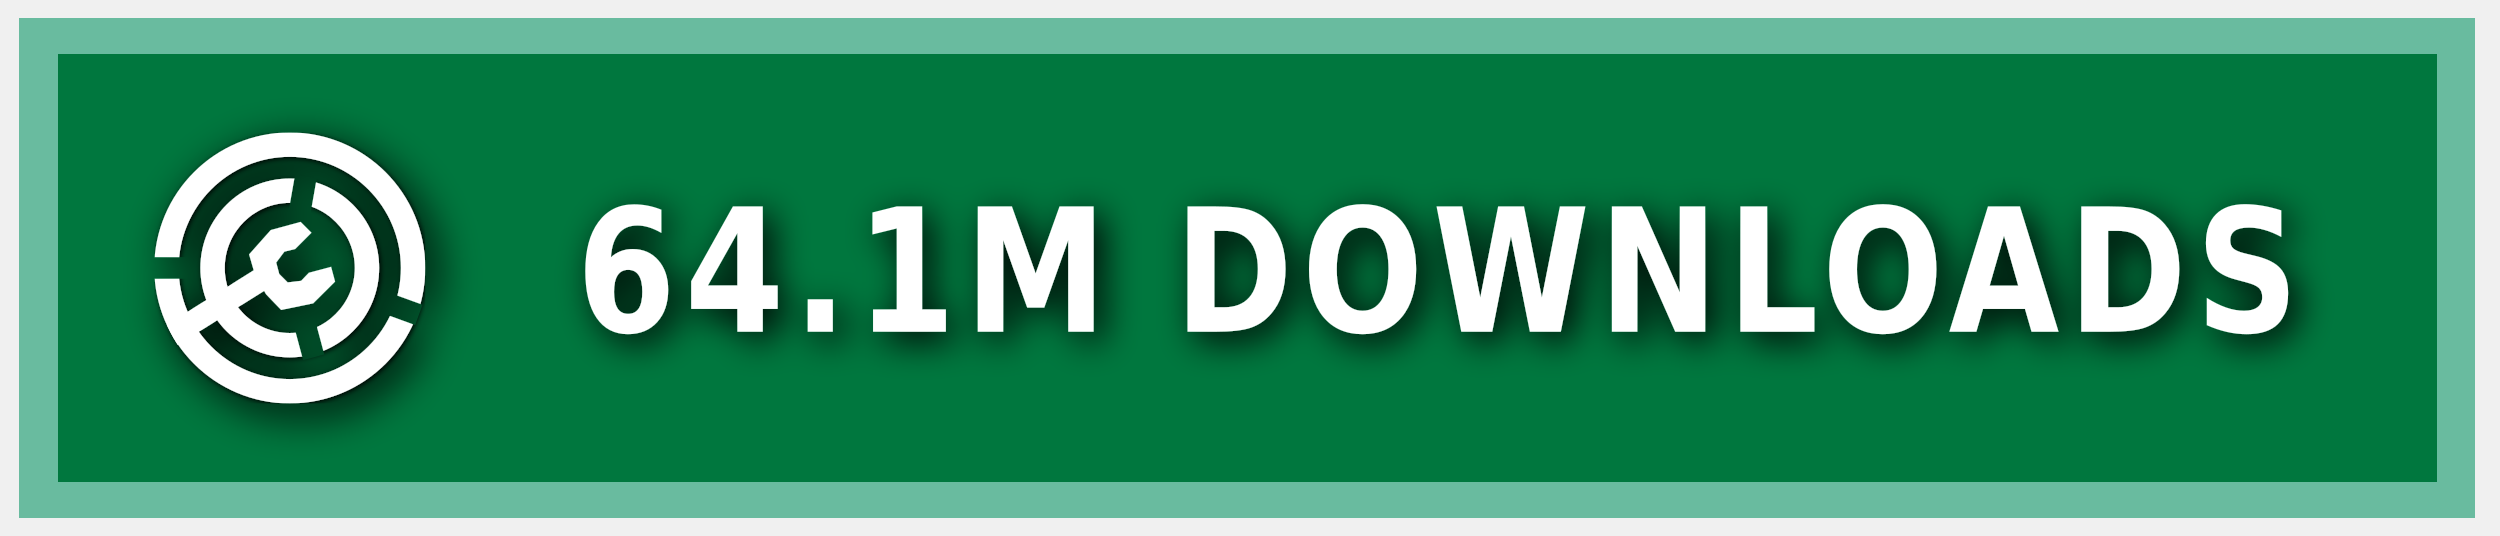
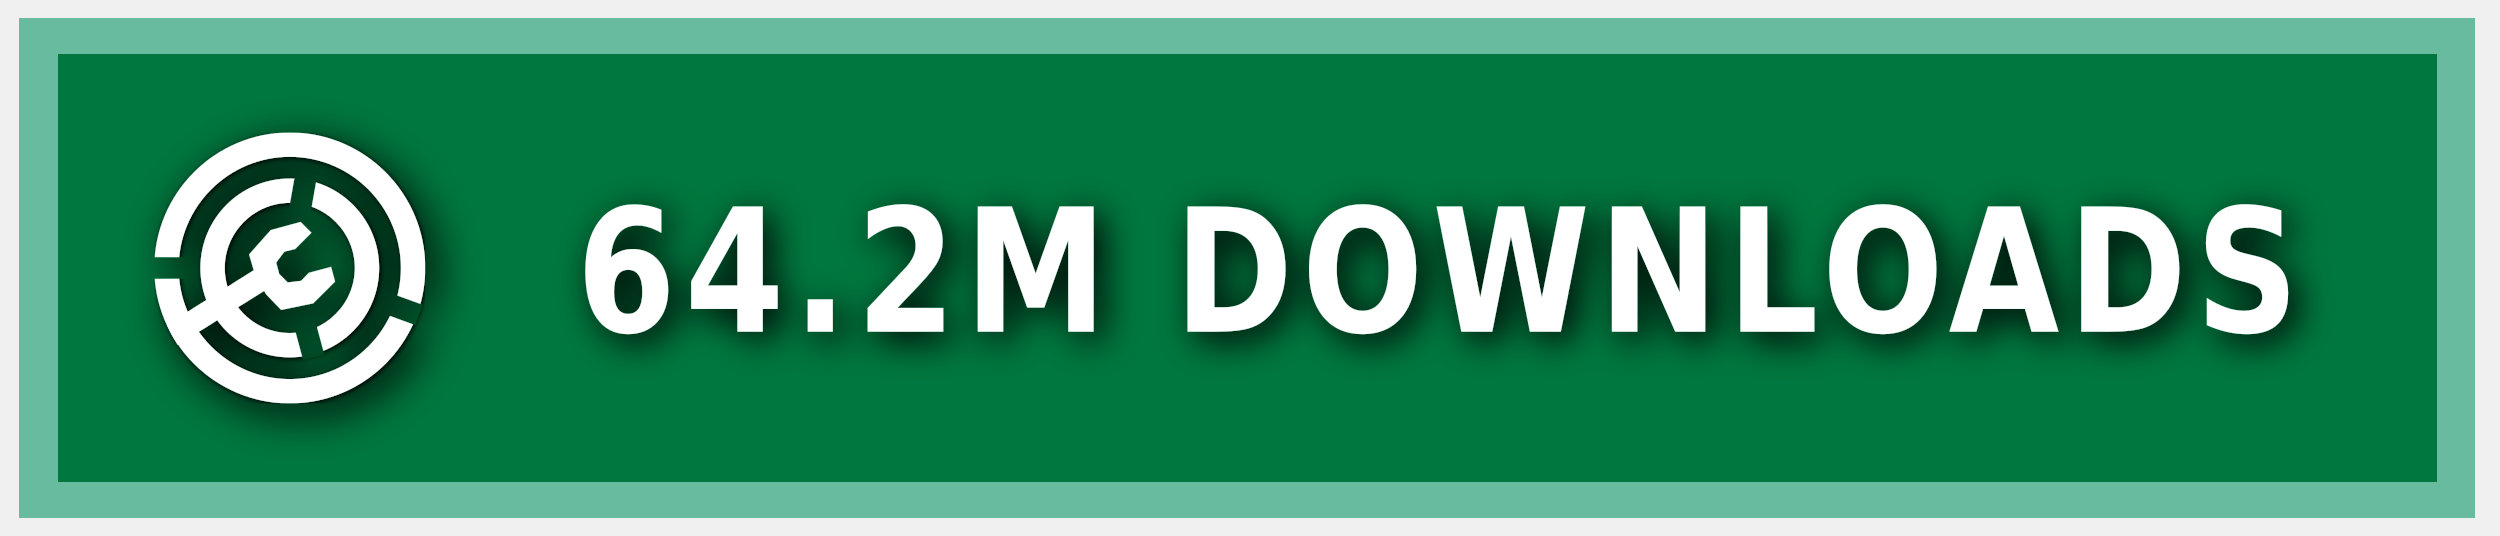
<svg xmlns="http://www.w3.org/2000/svg" xmlns:ns1="https://boxy-svg.com" width="140" height="30" role="img" aria-label="MODRINTH">
  <style> g:not(.noshadow) { filter: drop-shadow(0.5px 0.5px 1.0px black); } </style>
  <defs>
    <ns1:guide x="121.656" y="10.118" angle="90" />
    <ns1:guide x="127.198" y="17.628" angle="90" />
    <ns1:guide x="8.199" y="-3.08" angle="0" />
    <ns1:guide x="20.449" y="-4.101" angle="0" />
    <ns1:guide x="121.656" y="10.118" angle="90" />
    <ns1:guide x="127.198" y="17.628" angle="90" />
    <ns1:guide x="8.199" y="-3.08" angle="0" />
    <ns1:guide x="20.449" y="-4.101" angle="0" />
  </defs>
  <g class="noshadow" shape-rendering="crispEdges" style="" transform="matrix(1.074564, 0, 0, 1, 0, 0)">
    <rect x="1" y="1" width="128" height="28" style="fill: #00954E;" />
    <rect x="1" y="1" width="128" height="28" style="fill: rgba(0, 0, 0, 0.2);" />
    <rect x="2" y="2" width="126" height="26" style="fill: none; stroke-width:2px; stroke: rgba(211, 255, 255, 0.5);" />
  </g>
  <g fill-rule="evenodd" stroke-linejoin="round" stroke-miterlimit="1.5" clip-rule="evenodd" transform="matrix(1.2, 0, 0, 1.2, -1.2, -1.5)">
    <path fill="none" d="M 8.199 7.432 L 20.846 7.432 L 20.846 20.079 L 8.199 20.079 L 8.199 7.432 Z" style="" />
    <g clip-path="url(#a)" transform="matrix(0.126469, 0, 0, 0.126469, 8.198999, 7.431019)" style="">
      <path fill="#ffffff" d="M50 17c18.207 0 32.988 14.787 32.988 33S68.207 83 50 83 17.012 68.213 17.012 50 31.793 17 50 17Zm0 9c13.24 0 23.988 10.755 23.988 24S63.24 74 50 74 26.012 63.245 26.012 50 36.76 26 50 26Z" />
    </g>
    <g clip-path="url(#b)" transform="matrix(0.126469, 0, 0, 0.126469, 8.198999, 7.431019)" style="">
      <path fill="#ffffff" d="M50 0c27.596 0 50 22.404 50 50s-22.404 50-50 50S0 77.596 0 50 22.404 0 50 0Zm0 9c22.629 0 41 18.371 41 41S72.629 91 50 91 9 72.629 9 50 27.371 9 50 9Z" />
    </g>
    <g class="noshadow" clip-path="url(#c)" transform="matrix(0.112383, 0, 0, 0.122032, 8.268063, 7.737635)" style="">
      <path fill="none" stroke="#ffffff" stroke-width="9" d="M 50 50 L 5.171 75.882" />
    </g>
    <path fill="#ffffff" d="M 12.909 14.103 L 12.625 13.123 L 13.637 11.985 L 15.028 11.605 L 15.534 12.111 L 14.775 12.87 L 14.269 12.996 L 13.89 13.502 L 14.032 14.038 L 14.425 14.429 L 15.053 14.354 L 15.415 13.979 L 16.452 13.701 L 16.637 14.392 L 15.613 15.407 L 14.121 15.714 L 13.415 14.979 L 12.909 14.103 Z" style="" />
    <clipPath id="clip-1">
      <path d="M50 0c27.596 0 50 22.404 50 50s-22.404 50-50 50S0 77.596 0 50 22.404 0 50 0Zm0 39.549c5.768 0 10.451 4.683 10.451 10.451 0 5.768-4.683 10.451-10.451 10.451-5.768 0-10.451-4.683-10.451-10.451 0-5.768 4.683-10.451 10.451-10.451Z" />
    </clipPath>
    <g class="noshadow" clip-path="url(#clip-1)" transform="matrix(0.064459, 0.010209, -0.018807, 0.118741, -9.215255, -61.72825)" style="transform-origin: 27.985px 74.177px;">
      <path fill="none" stroke="#ffffff" stroke-width="9" d="M 49.29 67.75 L 6.679 80.603" style="" />
    </g>
  </g>
  <g>
    <clipPath id="a">
      <path fill-rule="evenodd" stroke-linejoin="round" stroke-miterlimit="1.5" clip-rule="evenodd" d="M100 0H0v100h100V0ZM46.002 49.295l.076 1.757 8.83 32.963 7.843-2.102-8.596-32.094 5.804-32.932-7.997-1.41-5.96 33.818Z" />
    </clipPath>
    <clipPath id="b">
      <path d="M0 0v46h50l1.368.241L99 63.578l-2.736 7.517L49.295 54H0v46h100V0H0Z" />
    </clipPath>
    <clipPath id="c">
      <path d="M50 0c27.596 0 50 22.404 50 50s-22.404 50-50 50S0 77.596 0 50 22.404 0 50 0Zm0 39.549c5.768 0 10.451 4.683 10.451 10.451 0 5.768-4.683 10.451-10.451 10.451-5.768 0-10.451-4.683-10.451-10.451 0-5.768 4.683-10.451 10.451-10.451Z" />
    </clipPath>
  </g>
  <g fill="#fff" text-anchor="middle" font-family="Verdana,Geneva,DejaVu Sans,sans-serif" text-rendering="geometricPrecision" font-size="100" transform="matrix(1, 0, 0, 1, 13, 0)">
-     <text style="font-size: 80px; font-weight: 700; white-space: pre;" transform="matrix(0.1, 0, 0, 0.120296, 0, -3.678133)" x="675" y="185" letter-spacing="5">64.1M DOWNLOADS</text>
+     <text style="font-size: 80px; font-weight: 700; white-space: pre;" transform="matrix(0.1, 0, 0, 0.120296, 0, -3.678133)" x="675" y="185" letter-spacing="5">64.2M DOWNLOADS</text>
  </g>
</svg>
